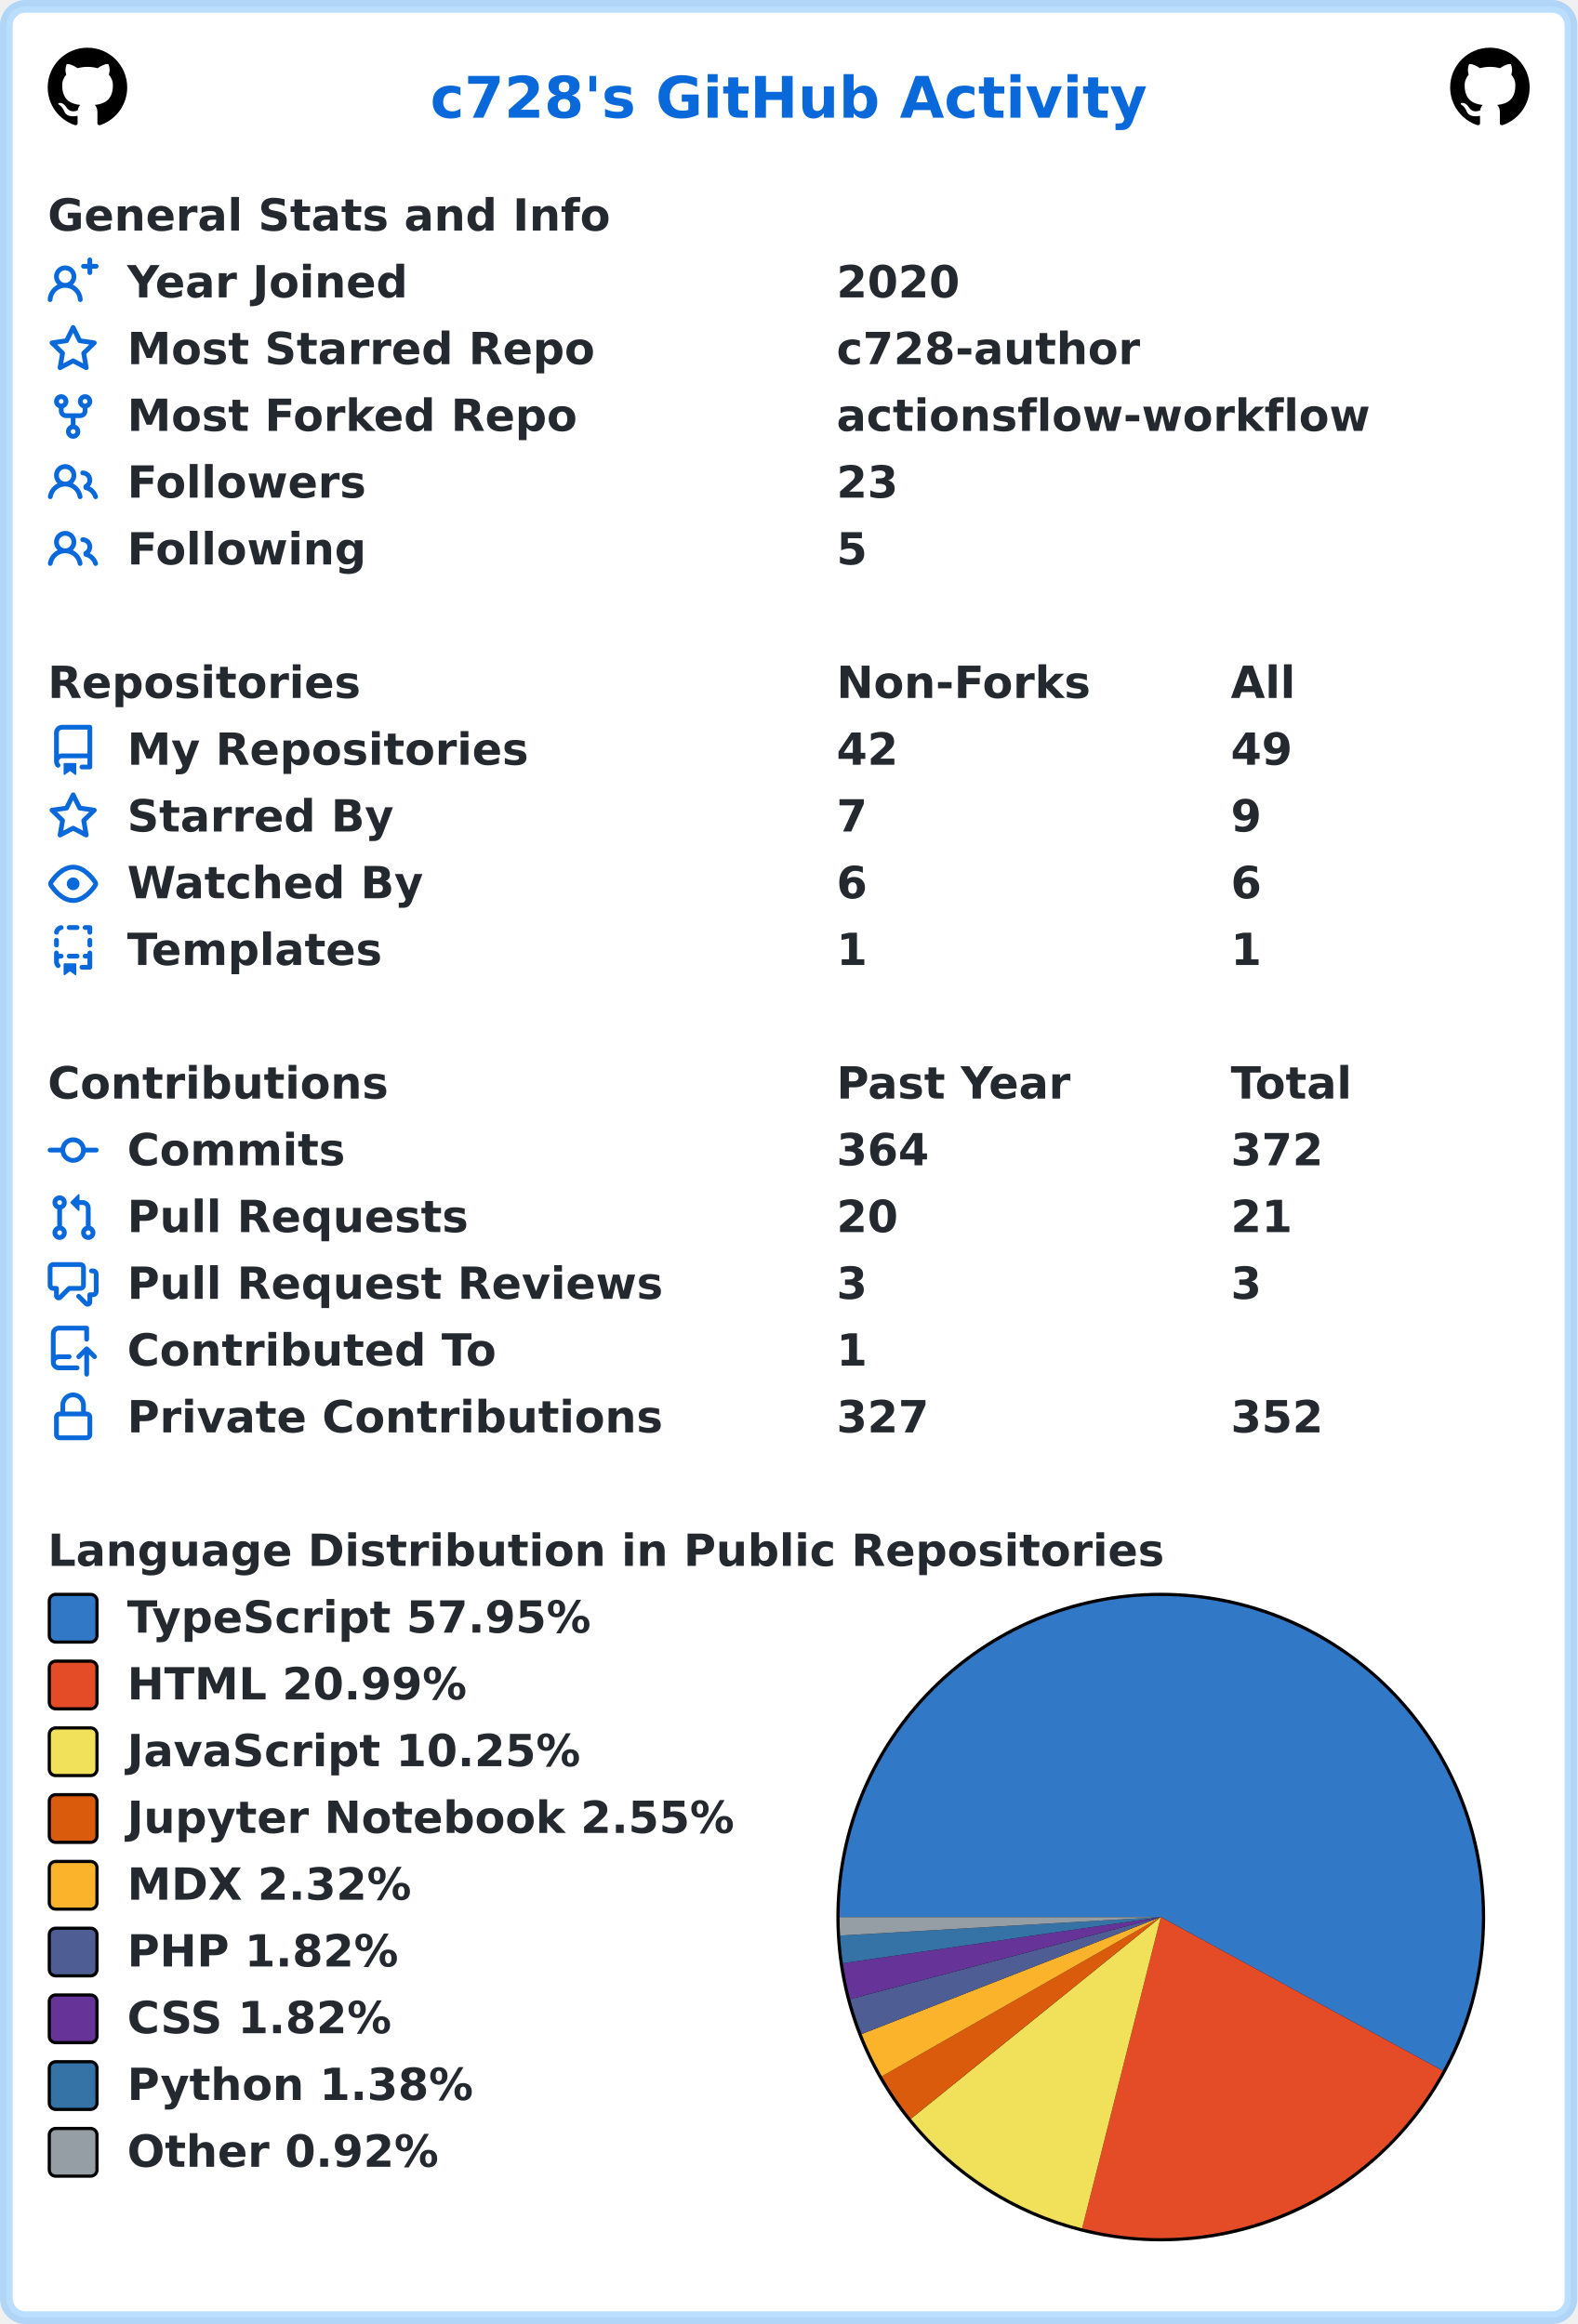
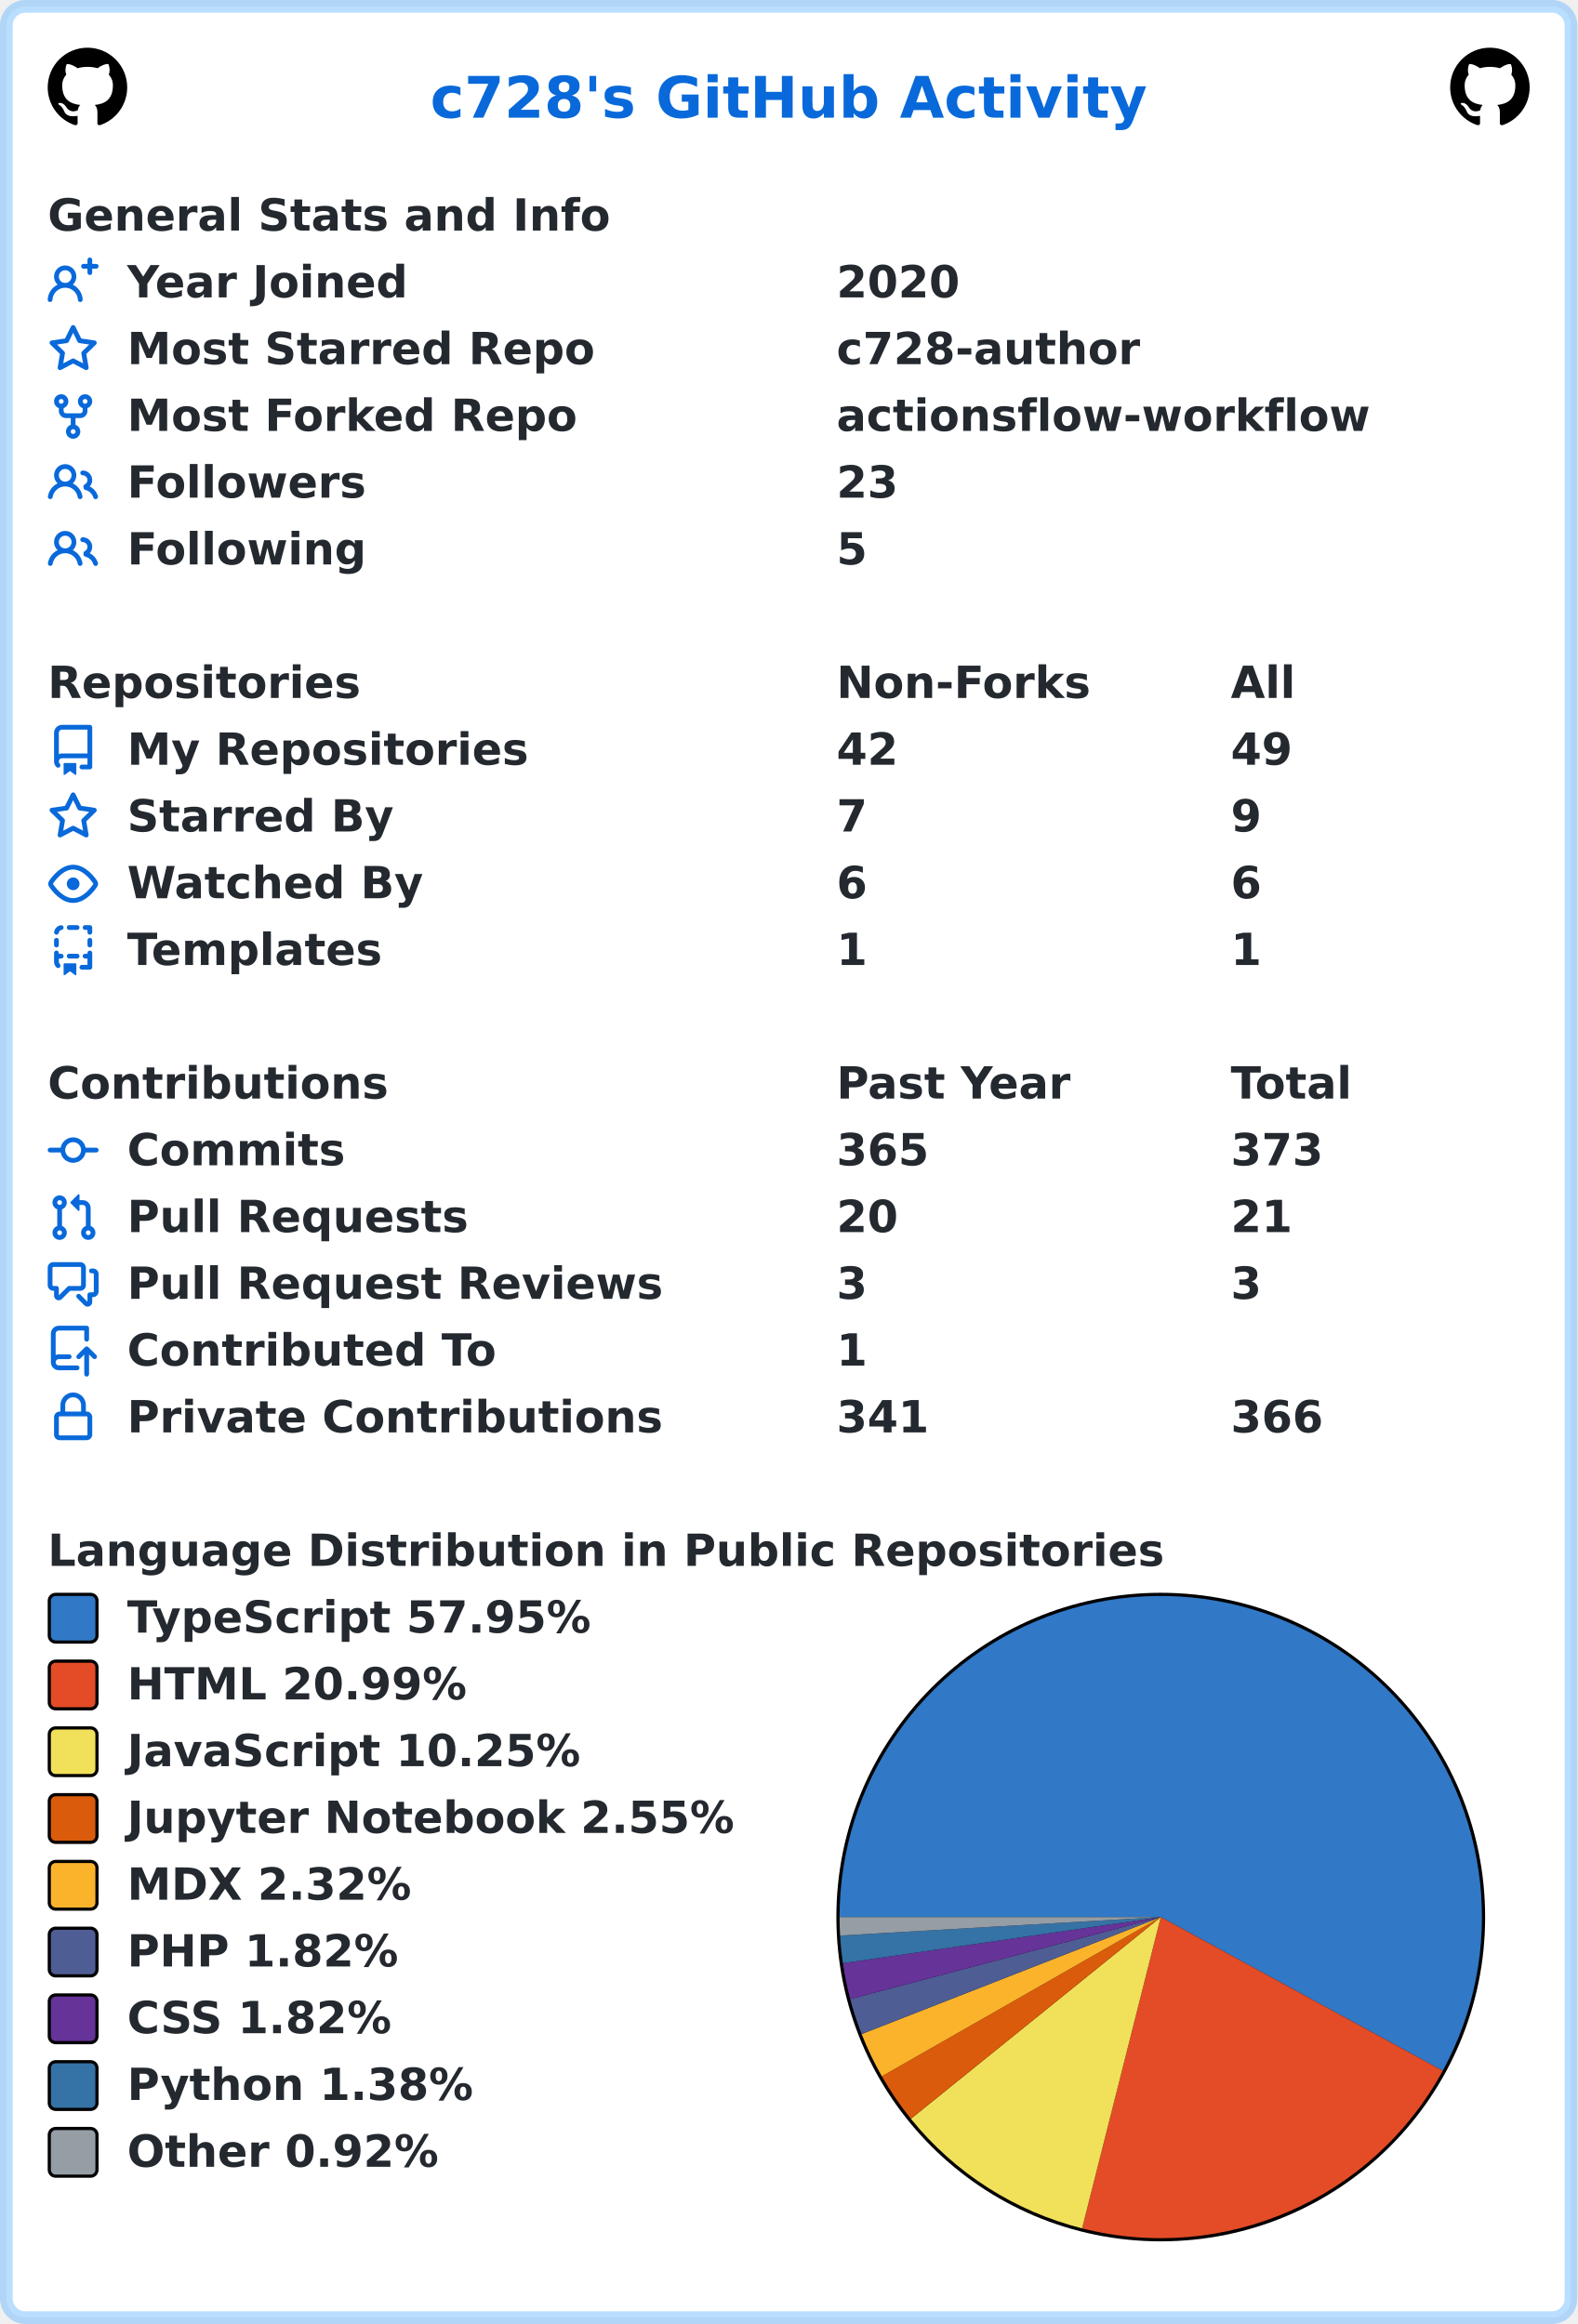
<svg xmlns="http://www.w3.org/2000/svg" width="496" height="731" viewBox="0 0 496 731" lang="en" xml:lang="en">
  <rect x="2" y="2" stroke-width="4" rx="6" width="492" height="727" stroke="rgba(84,174,255,0.4)" fill="#ffffff" />
  <g font-weight="600" font-size="110pt" font-family="Verdana,Geneva,DejaVu Sans,sans-serif" text-rendering="geometricPrecision">
    <text x="1100" y="301" lengthAdjust="spacingAndGlyphs" textLength="1833" transform="scale(0.123)" fill="#0969da">c728's GitHub Activity</text>
    <svg x="15" y="15" width="25" height="25" viewBox="0 0 16 16">
      <path fill="#000000" fill-rule="evenodd" d="M8 0C3.58 0 0 3.58 0 8c0 3.54 2.29 6.53 5.47 7.59.4.07.55-.17.55-.38 0-.19-.01-.82-.01-1.49-2.01.37-2.53-.49-2.69-.94-.09-.23-.48-.94-.82-1.13-.28-.15-.68-.52-.01-.53.63-.01 1.08.58 1.23.82.72 1.21 1.87.87 2.33.66.07-.52.28-.87.51-1.07-1.78-.2-3.64-.89-3.64-3.95 0-.87.31-1.59.82-2.15-.08-.2-.36-1.02.08-2.12 0 0 .67-.21 2.2.82.64-.18 1.32-.27 2-.27.68 0 1.36.09 2 .27 1.53-1.04 2.2-.82 2.2-.82.44 1.1.16 1.92.08 2.12.51.56.82 1.27.82 2.15 0 3.07-1.87 3.75-3.65 3.95.29.25.54.73.54 1.48 0 1.07-.01 1.93-.01 2.2 0 .21.15.46.55.38A8.013 8.013 0 0016 8c0-4.42-3.58-8-8-8z" />
    </svg>
    <svg x="456" y="15" width="25" height="25" viewBox="0 0 16 16">
      <path fill="#000000" fill-rule="evenodd" d="M8 0C3.58 0 0 3.58 0 8c0 3.54 2.29 6.53 5.47 7.59.4.07.55-.17.55-.38 0-.19-.01-.82-.01-1.49-2.01.37-2.53-.49-2.69-.94-.09-.23-.48-.94-.82-1.13-.28-.15-.68-.52-.01-.53.63-.01 1.08.58 1.23.82.72 1.21 1.87.87 2.33.66.07-.52.28-.87.51-1.07-1.78-.2-3.64-.89-3.64-3.95 0-.87.31-1.59.82-2.15-.08-.2-.36-1.02.08-2.12 0 0 .67-.21 2.2.82.64-.18 1.32-.27 2-.27.68 0 1.36.09 2 .27 1.53-1.04 2.2-.82 2.2-.82.44 1.1.16 1.92.08 2.12.51.56.82 1.27.82 2.15 0 3.07-1.87 3.75-3.65 3.95.29.25.54.73.54 1.48 0 1.07-.01 1.93-.01 2.2 0 .21.15.46.55.38A8.013 8.013 0 0016 8c0-4.42-3.58-8-8-8z" />
    </svg>
    <g transform="translate(0, 60)" fill="#24292f">
      <g transform="translate(15, 0)">
        <g transform="scale(0.095)">
          <text x="0" y="132" textLength="1851" lengthAdjust="spacingAndGlyphs">General Stats and Info</text>
        </g>
      </g>
      <g transform="translate(15, 21)">
        <path fill="#0969da" fill-rule="evenodd" d="M13.25 0a.75.75 0 01.75.75V2h1.25a.75.75 0 010 1.5H14v1.25a.75.75 0 01-1.5 0V3.5h-1.25a.75.75 0 010-1.5h1.25V.75a.75.75 0 01.75-.75zM5.5 4a2 2 0 100 4 2 2 0 000-4zm2.4 4.548a3.5 3.5 0 10-4.799 0 5.527 5.527 0 00-3.1 4.66.75.75 0 101.498.085A4.01 4.01 0 015.5 9.5a4.01 4.01 0 014.001 3.793.75.75 0 101.498-.086 5.527 5.527 0 00-3.1-4.659z" />
        <g transform="scale(0.095)">
          <text lengthAdjust="spacingAndGlyphs" textLength="932" x="263" y="132">Year Joined</text>
          <text lengthAdjust="spacingAndGlyphs" textLength="420" x="2611" y="132">2020</text>
        </g>
      </g>
      <g transform="translate(15, 42)">
        <path fill="#0969da" fill-rule="evenodd" d="M8 .25a.75.75 0 01.673.418l1.882 3.815 4.21.612a.75.75 0 01.416 1.279l-3.046 2.97.719 4.192a.75.75 0 01-1.088.791L8 12.347l-3.766 1.98a.75.75 0 01-1.088-.79l.72-4.194L.818 6.374a.75.75 0 01.416-1.28l4.21-.611L7.327.668A.75.75 0 018 .25zm0 2.445L6.615 5.5a.75.75 0 01-.564.41l-3.097.45 2.24 2.184a.75.75 0 01.216.664l-.528 3.084 2.769-1.456a.75.75 0 01.698 0l2.77 1.456-.53-3.084a.75.75 0 01.216-.664l2.24-2.183-3.096-.45a.75.75 0 01-.564-.41L8 2.694v.001z" />
        <g transform="scale(0.095)">
          <text lengthAdjust="spacingAndGlyphs" textLength="1532" x="263" y="132">Most Starred Repo</text>
          <text lengthAdjust="spacingAndGlyphs" textLength="1010" x="2611" y="132">c728-author</text>
        </g>
      </g>
      <g transform="translate(15, 63)">
        <path fill="#0969da" fill-rule="evenodd" d="M5 3.25a.75.75 0 11-1.5 0 .75.75 0 011.5 0zm0 2.122a2.25 2.25 0 10-1.5 0v.878A2.25 2.25 0 005.75 8.5h1.5v2.128a2.251 2.251 0 101.5 0V8.5h1.5a2.25 2.25 0 002.25-2.25v-.878a2.25 2.25 0 10-1.5 0v.878a.75.75 0 01-.75.75h-4.5A.75.75 0 015 6.25v-.878zm3.75 7.378a.75.75 0 11-1.5 0 .75.75 0 011.5 0zm3-8.75a.75.75 0 100-1.5.75.75 0 000 1.5z" />
        <g transform="scale(0.095)">
          <text lengthAdjust="spacingAndGlyphs" textLength="1485" x="263" y="132">Most Forked Repo</text>
          <text lengthAdjust="spacingAndGlyphs" textLength="1732" x="2611" y="132">actionsflow-workflow</text>
        </g>
      </g>
      <g transform="translate(15, 84)">
        <path fill="#0969da" fill-rule="evenodd" d="M5.5 3.5a2 2 0 100 4 2 2 0 000-4zM2 5.5a3.5 3.5 0 115.898 2.549 5.507 5.507 0 013.034 4.084.75.75 0 11-1.482.235 4.001 4.001 0 00-7.9 0 .75.75 0 01-1.482-.236A5.507 5.507 0 013.102 8.05 3.49 3.49 0 012 5.5zM11 4a.75.75 0 100 1.5 1.5 1.5 0 01.666 2.844.75.75 0 00-.416.672v.352a.75.75 0 00.574.73c1.2.289 2.162 1.2 2.522 2.372a.75.75 0 101.434-.44 5.01 5.01 0 00-2.56-3.012A3 3 0 0011 4z" />
        <g transform="scale(0.095)">
          <text lengthAdjust="spacingAndGlyphs" textLength="778" x="263" y="132">Followers</text>
          <text lengthAdjust="spacingAndGlyphs" textLength="210" x="2611" y="132">23</text>
        </g>
      </g>
      <g transform="translate(15, 105)">
        <path fill="#0969da" fill-rule="evenodd" d="M5.5 3.5a2 2 0 100 4 2 2 0 000-4zM2 5.5a3.5 3.5 0 115.898 2.549 5.507 5.507 0 013.034 4.084.75.75 0 11-1.482.235 4.001 4.001 0 00-7.9 0 .75.75 0 01-1.482-.236A5.507 5.507 0 013.102 8.05 3.49 3.49 0 012 5.5zM11 4a.75.75 0 100 1.5 1.5 1.5 0 01.666 2.844.75.75 0 00-.416.672v.352a.75.75 0 00.574.73c1.2.289 2.162 1.2 2.522 2.372a.75.75 0 101.434-.44 5.01 5.01 0 00-2.56-3.012A3 3 0 0011 4z" />
        <g transform="scale(0.095)">
          <text lengthAdjust="spacingAndGlyphs" textLength="780" x="263" y="132">Following</text>
          <text lengthAdjust="spacingAndGlyphs" textLength="105" x="2611" y="132">5</text>
        </g>
      </g>
    </g>
    <g transform="translate(0, 207)" fill="#24292f">
      <g transform="translate(15, 0)">
        <g transform="scale(0.095)">
          <text x="0" y="132" textLength="1020" lengthAdjust="spacingAndGlyphs">Repositories</text>
          <text x="2611" y="132" textLength="832" lengthAdjust="spacingAndGlyphs">Non-Forks</text>
          <text x="3916" y="132" textLength="206" lengthAdjust="spacingAndGlyphs">All</text>
        </g>
      </g>
      <g transform="translate(15, 21)">
        <path fill="#0969da" fill-rule="evenodd" d="M2 2.5A2.5 2.5 0 014.5 0h8.75a.75.75 0 01.75.75v12.5a.75.75 0 01-.75.75h-2.5a.75.75 0 110-1.5h1.75v-2h-8a1 1 0 00-.714 1.7.75.75 0 01-1.072 1.05A2.495 2.495 0 012 11.5v-9zm10.5-1V9h-8c-.356 0-.694.074-1 .208V2.5a1 1 0 011-1h8zM5 12.25v3.25a.25.25 0 00.4.2l1.45-1.087a.25.25 0 01.3 0L8.6 15.7a.25.25 0 00.4-.2v-3.25a.25.25 0 00-.25-.25h-3.5a.25.25 0 00-.25.25z" />
        <g transform="scale(0.095)">
          <text lengthAdjust="spacingAndGlyphs" textLength="1312" x="263" y="132">My Repositories</text>
          <text lengthAdjust="spacingAndGlyphs" textLength="210" x="2611" y="132">42</text>
          <text lengthAdjust="spacingAndGlyphs" textLength="210" x="3916" y="132">49</text>
        </g>
      </g>
      <g transform="translate(15, 42)">
        <path fill="#0969da" fill-rule="evenodd" d="M8 .25a.75.75 0 01.673.418l1.882 3.815 4.21.612a.75.75 0 01.416 1.279l-3.046 2.97.719 4.192a.75.75 0 01-1.088.791L8 12.347l-3.766 1.98a.75.75 0 01-1.088-.79l.72-4.194L.818 6.374a.75.75 0 01.416-1.28l4.21-.611L7.327.668A.75.75 0 018 .25zm0 2.445L6.615 5.5a.75.75 0 01-.564.41l-3.097.45 2.24 2.184a.75.75 0 01.216.664l-.528 3.084 2.769-1.456a.75.75 0 01.698 0l2.77 1.456-.53-3.084a.75.75 0 01.216-.664l2.24-2.183-3.096-.45a.75.75 0 01-.564-.41L8 2.694v.001z" />
        <g transform="scale(0.095)">
          <text lengthAdjust="spacingAndGlyphs" textLength="874" x="263" y="132">Starred By</text>
          <text lengthAdjust="spacingAndGlyphs" textLength="105" x="2611" y="132">7</text>
          <text lengthAdjust="spacingAndGlyphs" textLength="105" x="3916" y="132">9</text>
        </g>
      </g>
      <g transform="translate(15, 63)">
        <path fill="#0969da" fill-rule="evenodd" d="M1.679 7.932c.412-.621 1.242-1.75 2.366-2.717C5.175 4.242 6.527 3.5 8 3.5c1.473 0 2.824.742 3.955 1.715 1.124.967 1.954 2.096 2.366 2.717a.119.119 0 010 .136c-.412.621-1.242 1.75-2.366 2.717C10.825 11.758 9.473 12.5 8 12.5c-1.473 0-2.824-.742-3.955-1.715C2.92 9.818 2.09 8.69 1.679 8.068a.119.119 0 010-.136zM8 2c-1.981 0-3.67.992-4.933 2.078C1.797 5.169.88 6.423.43 7.1a1.619 1.619 0 000 1.798c.45.678 1.367 1.932 2.637 3.024C4.329 13.008 6.019 14 8 14c1.981 0 3.67-.992 4.933-2.078 1.27-1.091 2.187-2.345 2.637-3.023a1.619 1.619 0 000-1.798c-.45-.678-1.367-1.932-2.637-3.023C11.671 2.992 9.981 2 8 2zm0 8a2 2 0 100-4 2 2 0 000 4z" />
        <g transform="scale(0.095)">
          <text lengthAdjust="spacingAndGlyphs" textLength="993" x="263" y="132">Watched By</text>
          <text lengthAdjust="spacingAndGlyphs" textLength="105" x="2611" y="132">6</text>
          <text lengthAdjust="spacingAndGlyphs" textLength="105" x="3916" y="132">6</text>
        </g>
      </g>
      <g transform="translate(15, 84)">
        <path fill="#0969da" fill-rule="evenodd" d="M6 .75A.75.75 0 016.75 0h2.5a.75.75 0 010 1.5h-2.5A.75.75 0 016 .75zm5 0a.75.75 0 01.75-.75h1.5a.75.75 0 01.75.75v1.5a.75.75 0 01-1.5 0V1.5h-.75A.75.75 0 0111 .75zM4.992.662a.75.75 0 01-.636.848c-.436.063-.783.41-.846.846a.75.75 0 01-1.485-.212A2.501 2.501 0 014.144.025a.75.75 0 01.848.637zM2.75 4a.75.75 0 01.75.75v1.5a.75.75 0 01-1.5 0v-1.5A.75.75 0 012.75 4zm10.5 0a.75.75 0 01.75.75v1.5a.75.75 0 01-1.5 0v-1.5a.75.75 0 01.75-.75zM2.75 8a.75.75 0 01.75.75v.268A1.72 1.72 0 013.75 9h.5a.75.75 0 010 1.5h-.5a.25.25 0 00-.25.25v.75c0 .28.114.532.3.714a.75.75 0 01-1.05 1.072A2.495 2.495 0 012 11.5V8.75A.75.75 0 012.75 8zm10.5 0a.75.75 0 01.75.75v4.5a.75.75 0 01-.75.75h-2.5a.75.75 0 010-1.5h1.75v-2h-.75a.75.75 0 010-1.5h.75v-.25a.75.75 0 01.75-.75zM6 9.75A.75.75 0 016.75 9h2.5a.75.75 0 010 1.5h-2.5A.75.75 0 016 9.75zm-1 2.5v3.25a.25.25 0 00.4.2l1.45-1.087a.25.25 0 01.3 0L8.6 15.7a.25.25 0 00.4-.2v-3.25a.25.25 0 00-.25-.25h-3.5a.25.25 0 00-.25.25z" />
        <g transform="scale(0.095)">
          <text lengthAdjust="spacingAndGlyphs" textLength="868" x="263" y="132">Templates</text>
          <text lengthAdjust="spacingAndGlyphs" textLength="105" x="2611" y="132">1</text>
          <text lengthAdjust="spacingAndGlyphs" textLength="105" x="3916" y="132">1</text>
        </g>
      </g>
    </g>
    <g transform="translate(0, 333)" fill="#24292f">
      <g transform="translate(15, 0)">
        <g transform="scale(0.095)">
          <text x="0" y="132" textLength="1112" lengthAdjust="spacingAndGlyphs">Contributions</text>
          <text x="2611" y="132" textLength="774" lengthAdjust="spacingAndGlyphs">Past Year</text>
          <text x="3916" y="132" textLength="414" lengthAdjust="spacingAndGlyphs">Total</text>
        </g>
      </g>
      <g transform="translate(15, 21)">
        <path fill="#0969da" fill-rule="evenodd" d="M10.5 7.75a2.5 2.5 0 11-5 0 2.5 2.5 0 015 0zm1.43.75a4.002 4.002 0 01-7.86 0H.75a.75.75 0 110-1.5h3.32a4.001 4.001 0 017.86 0h3.32a.75.75 0 110 1.5h-3.32z" />
        <g transform="scale(0.095)">
          <text lengthAdjust="spacingAndGlyphs" textLength="734" x="263" y="132">Commits</text>
-           <text lengthAdjust="spacingAndGlyphs" textLength="315" x="2611" y="132">364</text>
-           <text lengthAdjust="spacingAndGlyphs" textLength="315" x="3916" y="132">372</text>
+           <text lengthAdjust="spacingAndGlyphs" textLength="315" x="2611" y="132">365</text>
+           <text lengthAdjust="spacingAndGlyphs" textLength="315" x="3916" y="132">373</text>
        </g>
      </g>
      <g transform="translate(15, 42)">
        <path fill="#0969da" fill-rule="evenodd" d="M7.177 3.073L9.573.677A.25.25 0 0110 .854v4.792a.25.25 0 01-.427.177L7.177 3.427a.25.25 0 010-.354zM3.75 2.5a.75.75 0 100 1.5.75.75 0 000-1.5zm-2.25.75a2.25 2.25 0 113 2.122v5.256a2.251 2.251 0 11-1.5 0V5.372A2.25 2.25 0 011.5 3.25zM11 2.5h-1V4h1a1 1 0 011 1v5.628a2.251 2.251 0 101.5 0V5A2.5 2.5 0 0011 2.5zm1 10.25a.75.75 0 111.5 0 .75.75 0 01-1.5 0zM3.75 12a.75.75 0 100 1.5.75.75 0 000-1.5z" />
        <g transform="scale(0.095)">
          <text lengthAdjust="spacingAndGlyphs" textLength="1113" x="263" y="132">Pull Requests</text>
          <text lengthAdjust="spacingAndGlyphs" textLength="210" x="2611" y="132">20</text>
          <text lengthAdjust="spacingAndGlyphs" textLength="210" x="3916" y="132">21</text>
        </g>
      </g>
      <g transform="translate(15, 63)">
        <path fill="#0969da" fill-rule="evenodd" d="M1.5 2.75a.25.25 0 01.25-.25h8.5a.25.25 0 01.25.25v5.5a.25.25 0 01-.25.25h-3.5a.75.75 0 00-.53.22L3.5 11.44V9.25a.75.75 0 00-.75-.75h-1a.25.25 0 01-.25-.25v-5.5zM1.75 1A1.75 1.75 0 000 2.75v5.5C0 9.216.784 10 1.75 10H2v1.543a1.457 1.457 0 002.487 1.03L7.061 10h3.189A1.75 1.75 0 0012 8.25v-5.5A1.75 1.75 0 0010.25 1h-8.5zM14.5 4.75a.25.25 0 00-.25-.25h-.5a.75.75 0 110-1.5h.5c.966 0 1.75.784 1.75 1.75v5.5A1.75 1.75 0 0114.25 12H14v1.543a1.457 1.457 0 01-2.487 1.03L9.22 12.28a.75.75 0 111.06-1.06l2.22 2.22v-2.19a.75.75 0 01.75-.75h1a.25.25 0 00.25-.25v-5.5z" />
        <g transform="scale(0.095)">
          <text lengthAdjust="spacingAndGlyphs" textLength="1762" x="263" y="132">Pull Request Reviews</text>
          <text lengthAdjust="spacingAndGlyphs" textLength="105" x="2611" y="132">3</text>
          <text lengthAdjust="spacingAndGlyphs" textLength="105" x="3916" y="132">3</text>
        </g>
      </g>
      <g transform="translate(15, 84)">
        <path fill="#0969da" fill-rule="evenodd" d="M1 2.5A2.5 2.5 0 013.5 0h8.75a.75.75 0 01.75.75v3.5a.75.75 0 01-1.5 0V1.5h-8a1 1 0 00-1 1v6.708A2.492 2.492 0 013.5 9h3.25a.75.75 0 010 1.5H3.5a1 1 0 100 2h5.75a.75.75 0 010 1.5H3.5A2.5 2.5 0 011 11.5v-9zm13.23 7.79a.75.75 0 001.06-1.06l-2.505-2.505a.75.75 0 00-1.06 0L9.22 9.229a.75.75 0 001.06 1.061l1.225-1.224v6.184a.75.75 0 001.5 0V9.066l1.224 1.224z" />
        <g transform="scale(0.095)">
          <text lengthAdjust="spacingAndGlyphs" textLength="1234" x="263" y="132">Contributed To</text>
          <text lengthAdjust="spacingAndGlyphs" textLength="105" x="2611" y="132">1</text>
        </g>
      </g>
      <g transform="translate(15, 105)">
        <path fill="#0969da" fill-rule="evenodd" d="M4 4v2h-.25A1.75 1.75 0 002 7.75v5.5c0 .966.784 1.75 1.75 1.75h8.5A1.75 1.75 0 0014 13.25v-5.5A1.75 1.75 0 0012.25 6H12V4a4 4 0 10-8 0zm6.5 2V4a2.5 2.5 0 00-5 0v2h5zM12 7.5h.25a.25.25 0 01.25.25v5.5a.25.25 0 01-.25.25h-8.5a.25.25 0 01-.25-.25v-5.5a.25.25 0 01.25-.25H12z" />
        <g transform="scale(0.095)">
          <text lengthAdjust="spacingAndGlyphs" textLength="1742" x="263" y="132">Private Contributions</text>
-           <text lengthAdjust="spacingAndGlyphs" textLength="315" x="2611" y="132">327</text>
-           <text lengthAdjust="spacingAndGlyphs" textLength="315" x="3916" y="132">352</text>
+           <text lengthAdjust="spacingAndGlyphs" textLength="315" x="2611" y="132">341</text>
+           <text lengthAdjust="spacingAndGlyphs" textLength="315" x="3916" y="132">366</text>
        </g>
      </g>
    </g>
    <g transform="translate(0, 480)" fill="#24292f">
      <g transform="translate(15, 0)">
        <g transform="scale(0.095)">
          <text x="0" y="132" textLength="3652" lengthAdjust="spacingAndGlyphs">Language Distribution in Public Repositories</text>
        </g>
      </g>
      <g transform="translate(263, 21)">
        <circle cx="102" cy="102" r="102" fill="#000000" />
      </g>
      <g transform="translate(264, 22)">
        <path fill-rule="evenodd" fill="#3178c6" d="M 0.0,101 A 101 101 0 1 1 189.674 149.352 L 101,101 Z" />
        <path fill-rule="evenodd" fill="#e34c26" d="M 189.674,149.352 A 101 101 0 0 1 76.265 198.924 L 101,101 Z" />
        <path fill-rule="evenodd" fill="#f1e05a" d="M 76.265,198.924 A 101 101 0 0 1 22.422 164.455 L 101,101 Z" />
        <path fill-rule="evenodd" fill="#DA5B0B" d="M 22.422,164.455 A 101 101 0 0 1 13.293 151.085 L 101,101 Z" />
        <path fill-rule="evenodd" fill="#fcb32c" d="M 13.293,151.085 A 101 101 0 0 1 6.941 137.796 L 101,101 Z" />
        <path fill-rule="evenodd" fill="#4F5D95" d="M 6.941,137.796 A 101 101 0 0 1 3.352 126.804 L 101,101 Z" />
        <path fill-rule="evenodd" fill="#663399" d="M 3.352,126.804 A 101 101 0 0 1 1.048 115.515 L 101,101 Z" />
        <path fill-rule="evenodd" fill="#3572A5" d="M 1.048,115.515 A 101 101 0 0 1 0.168 106.817 L 101,101 Z" />
        <path fill-rule="evenodd" fill="#959da5" d="M 0.168,106.817 A 101 101 0 0 1 0.0 101 L 101,101 Z" />
      </g>
      <g transform="translate(15, 21)">
        <rect x="0.5" y="0.5" rx="2" width="15" height="15" fill="#3178c6" stroke-width="1" stroke="#000000" />
        <text transform="scale(0.095)" x="263" y="132" textLength="1568" lengthAdjust="spacingAndGlyphs">TypeScript 57.95%</text>
      </g>
      <g transform="translate(15, 42)">
        <rect x="0.5" y="0.5" rx="2" width="15" height="15" fill="#e34c26" stroke-width="1" stroke="#000000" />
        <text transform="scale(0.095)" x="263" y="132" textLength="1142" lengthAdjust="spacingAndGlyphs">HTML 20.99%</text>
      </g>
      <g transform="translate(15, 63)">
        <rect x="0.5" y="0.5" rx="2" width="15" height="15" fill="#f1e05a" stroke-width="1" stroke="#000000" />
        <text transform="scale(0.095)" x="263" y="132" textLength="1516" lengthAdjust="spacingAndGlyphs">JavaScript 10.25%</text>
      </g>
      <g transform="translate(15, 84)">
        <rect x="0.5" y="0.5" rx="2" width="15" height="15" fill="#DA5B0B" stroke-width="1" stroke="#000000" />
        <text transform="scale(0.095)" x="263" y="132" textLength="2020" lengthAdjust="spacingAndGlyphs">Jupyter Notebook 2.55%</text>
      </g>
      <g transform="translate(15, 105)">
        <rect x="0.5" y="0.5" rx="2" width="15" height="15" fill="#fcb32c" stroke-width="1" stroke="#000000" />
        <text transform="scale(0.095)" x="263" y="132" textLength="960" lengthAdjust="spacingAndGlyphs">MDX 2.32%</text>
      </g>
      <g transform="translate(15, 126)">
        <rect x="0.5" y="0.5" rx="2" width="15" height="15" fill="#4F5D95" stroke-width="1" stroke="#000000" />
        <text transform="scale(0.095)" x="263" y="132" textLength="900" lengthAdjust="spacingAndGlyphs">PHP 1.82%</text>
      </g>
      <g transform="translate(15, 147)">
        <rect x="0.5" y="0.5" rx="2" width="15" height="15" fill="#663399" stroke-width="1" stroke="#000000" />
        <text transform="scale(0.095)" x="263" y="132" textLength="903" lengthAdjust="spacingAndGlyphs">CSS 1.82%</text>
      </g>
      <g transform="translate(15, 168)">
        <rect x="0.5" y="0.5" rx="2" width="15" height="15" fill="#3572A5" stroke-width="1" stroke="#000000" />
        <text transform="scale(0.095)" x="263" y="132" textLength="1149" lengthAdjust="spacingAndGlyphs">Python 1.38%</text>
      </g>
      <g transform="translate(15, 189)">
        <rect x="0.5" y="0.5" rx="2" width="15" height="15" fill="#959da5" stroke-width="1" stroke="#000000" />
        <text transform="scale(0.095)" x="263" y="132" textLength="1047" lengthAdjust="spacingAndGlyphs">Other 0.92%</text>
      </g>
    </g>
  </g>
</svg>
